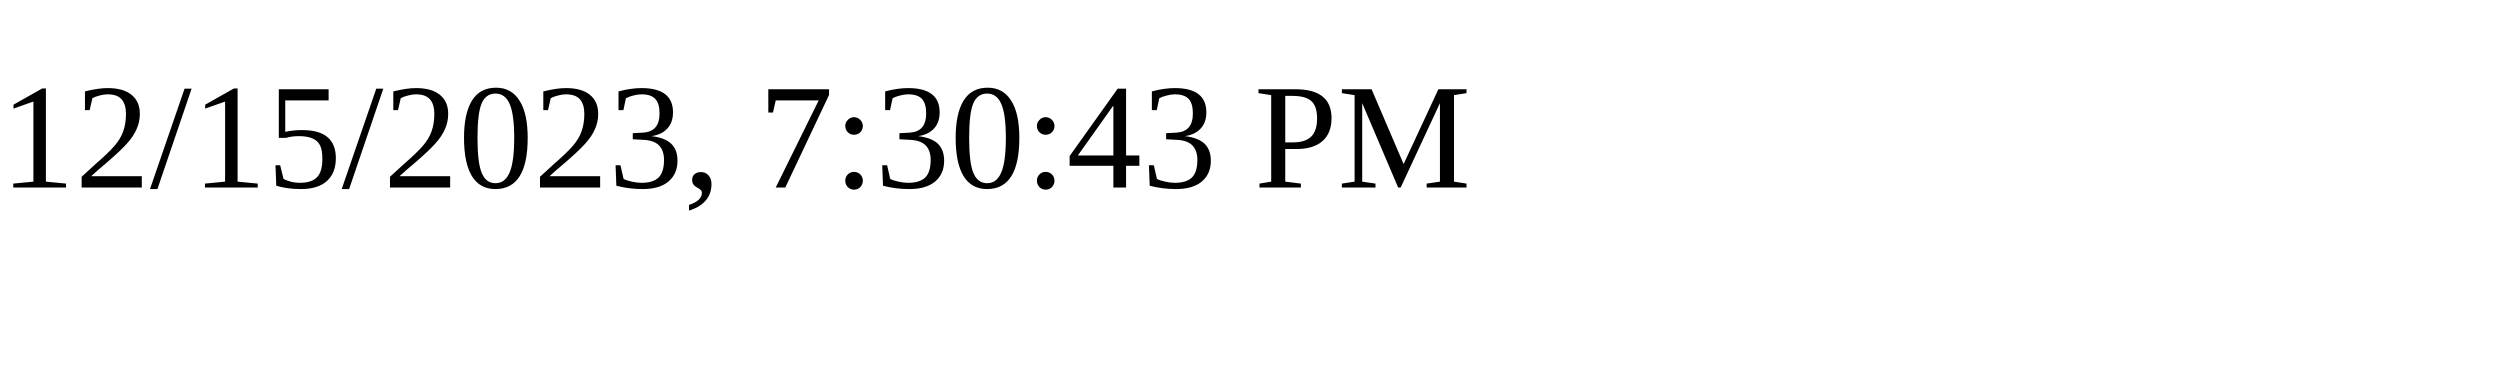
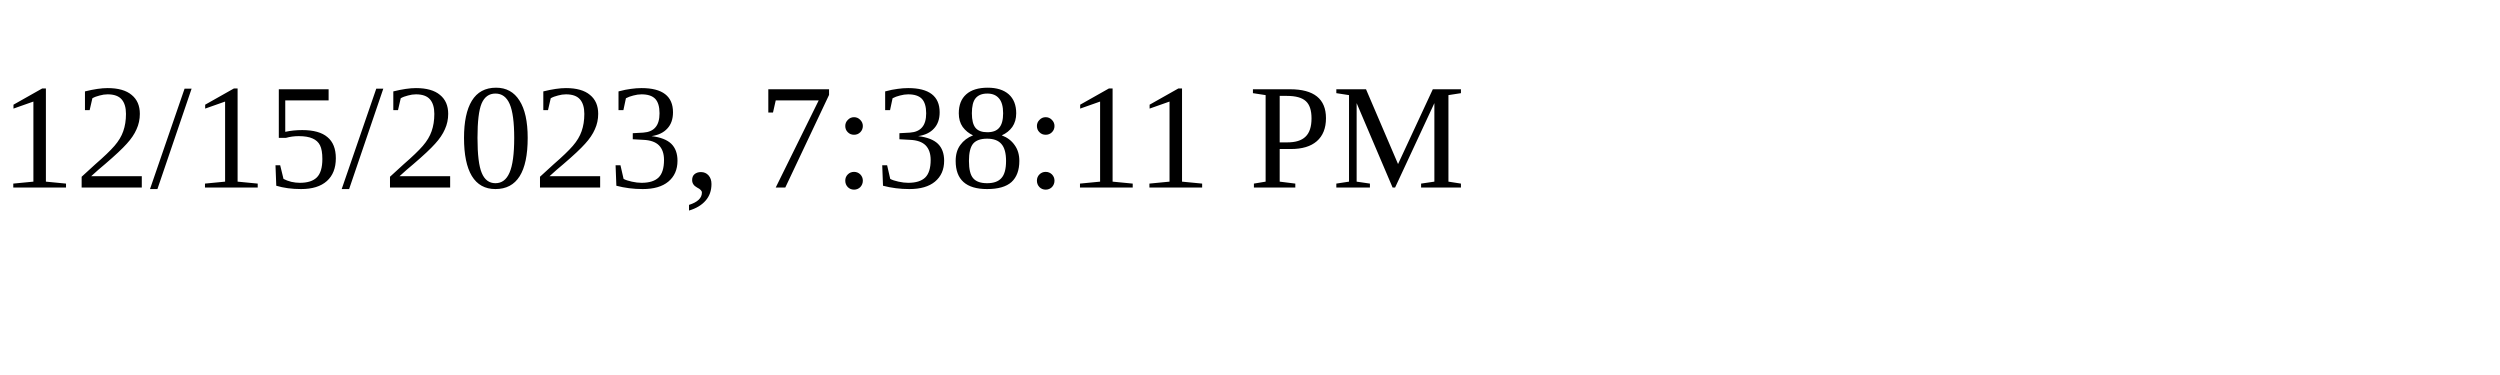
<svg xmlns="http://www.w3.org/2000/svg" height="30" width="200">
-   <text x="0" y="15">12/15/2023, 7:30:43 PM</text>
+   <text x="0" y="15">12/15/2023, 7:38:11 PM</text>
</svg>
